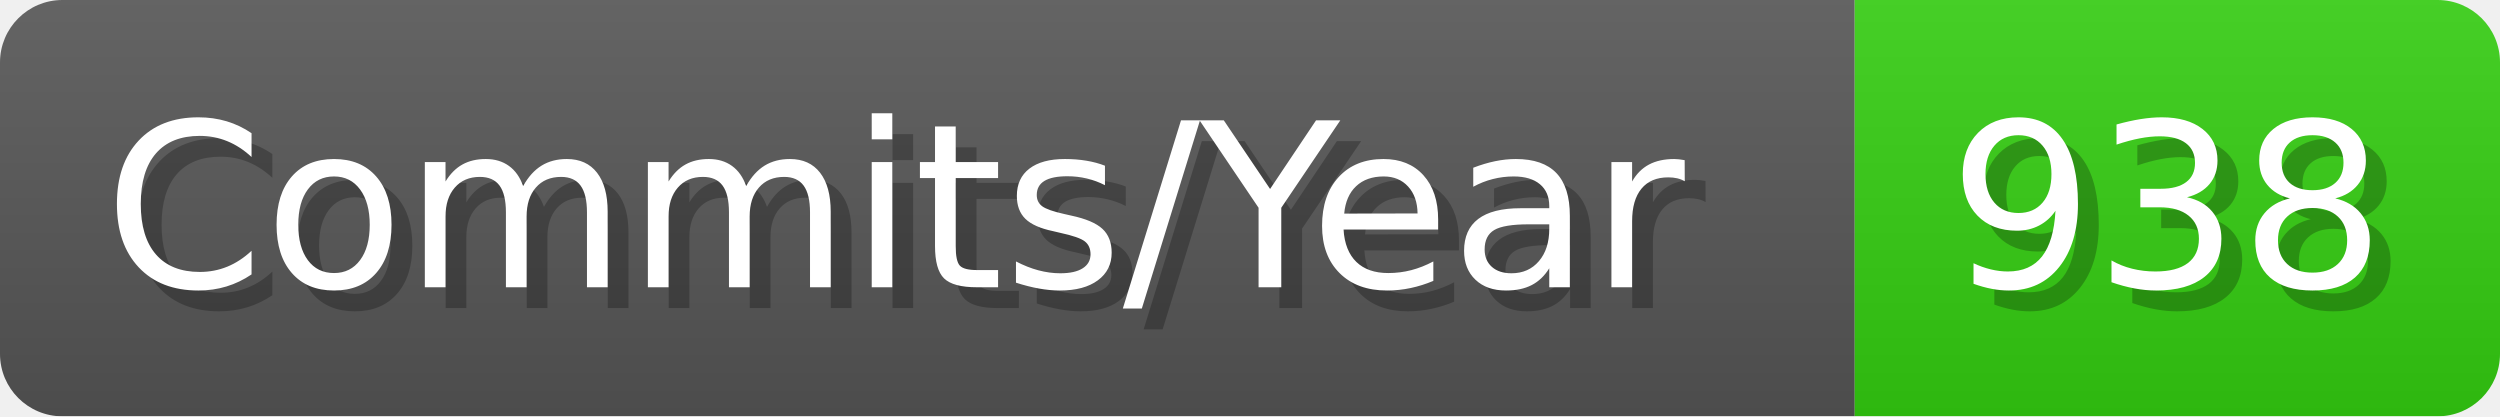
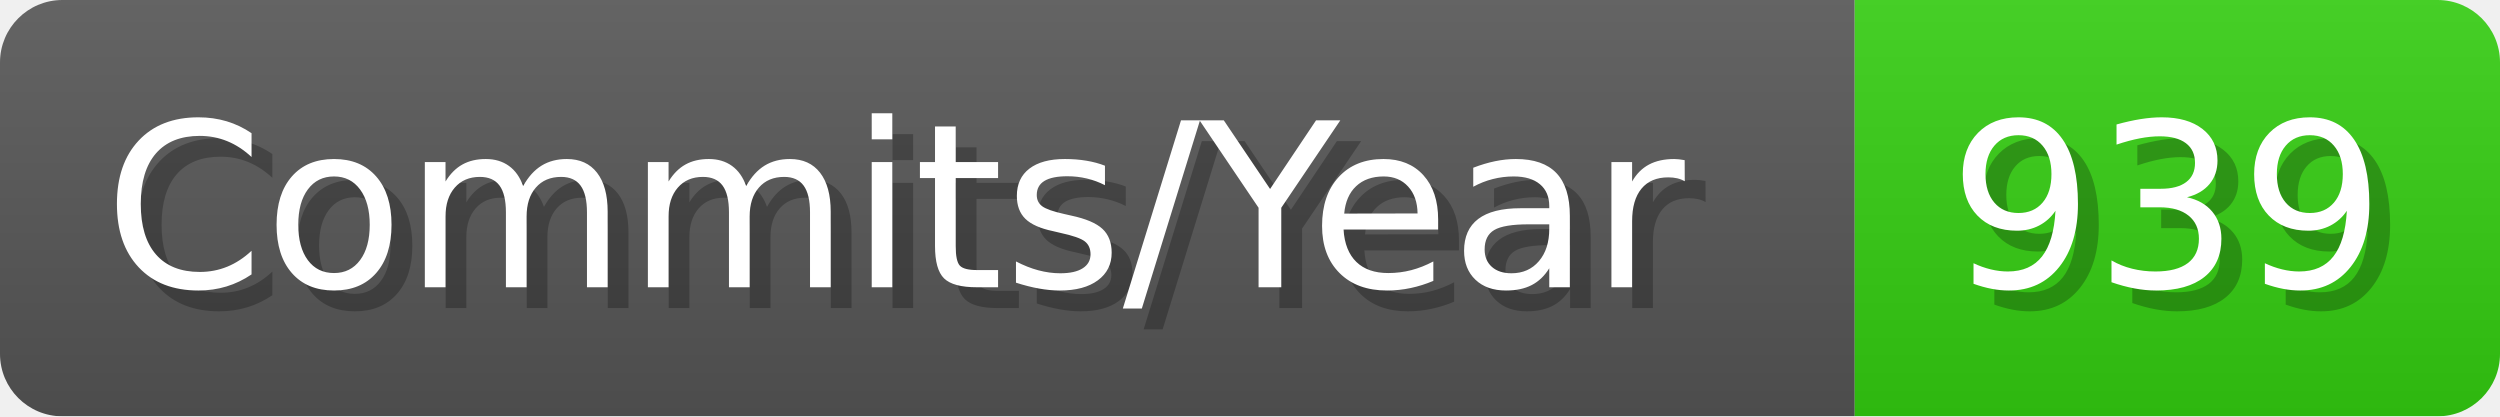
- <svg xmlns="http://www.w3.org/2000/svg" width="120.1" height="20" viewBox="0 0 1201 200" role="img" aria-label="Commits/Year: 938">
+ <svg xmlns="http://www.w3.org/2000/svg" width="120.1" height="20" viewBox="0 0 1201 200" role="img" aria-label="Commits/Year: 939">
  <linearGradient id="aUPdi" x2="0" y2="100%">
    <stop offset="0" stop-opacity=".1" stop-color="#EEE" />
    <stop offset="1" stop-opacity=".1" />
  </linearGradient>
  <mask id="WfAiQ">
    <rect width="1201" height="200" rx="30" fill="#FFF" />
  </mask>
  <g mask="url(#WfAiQ)">
    <rect width="891" height="200" fill="#555" />
    <rect width="310" height="200" fill="#3C1" x="891" />
    <rect width="1201" height="200" fill="url(#aUPdi)" />
  </g>
  <g aria-hidden="true" fill="#fff" text-anchor="start" font-family="Verdana,DejaVu Sans,sans-serif" font-size="110">
    <text x="60" y="148" textLength="791" fill="#000" opacity="0.25">Commits/Year</text>
    <text x="50" y="138" textLength="791">Commits/Year</text>
-     <text x="946" y="148" textLength="210" fill="#000" opacity="0.25">938</text>
-     <text x="936" y="138" textLength="210">938</text>
+     <text x="946" y="148" textLength="210" fill="#000" opacity="0.25">939</text>
+     <text x="936" y="138" textLength="210">939</text>
  </g>
</svg>
